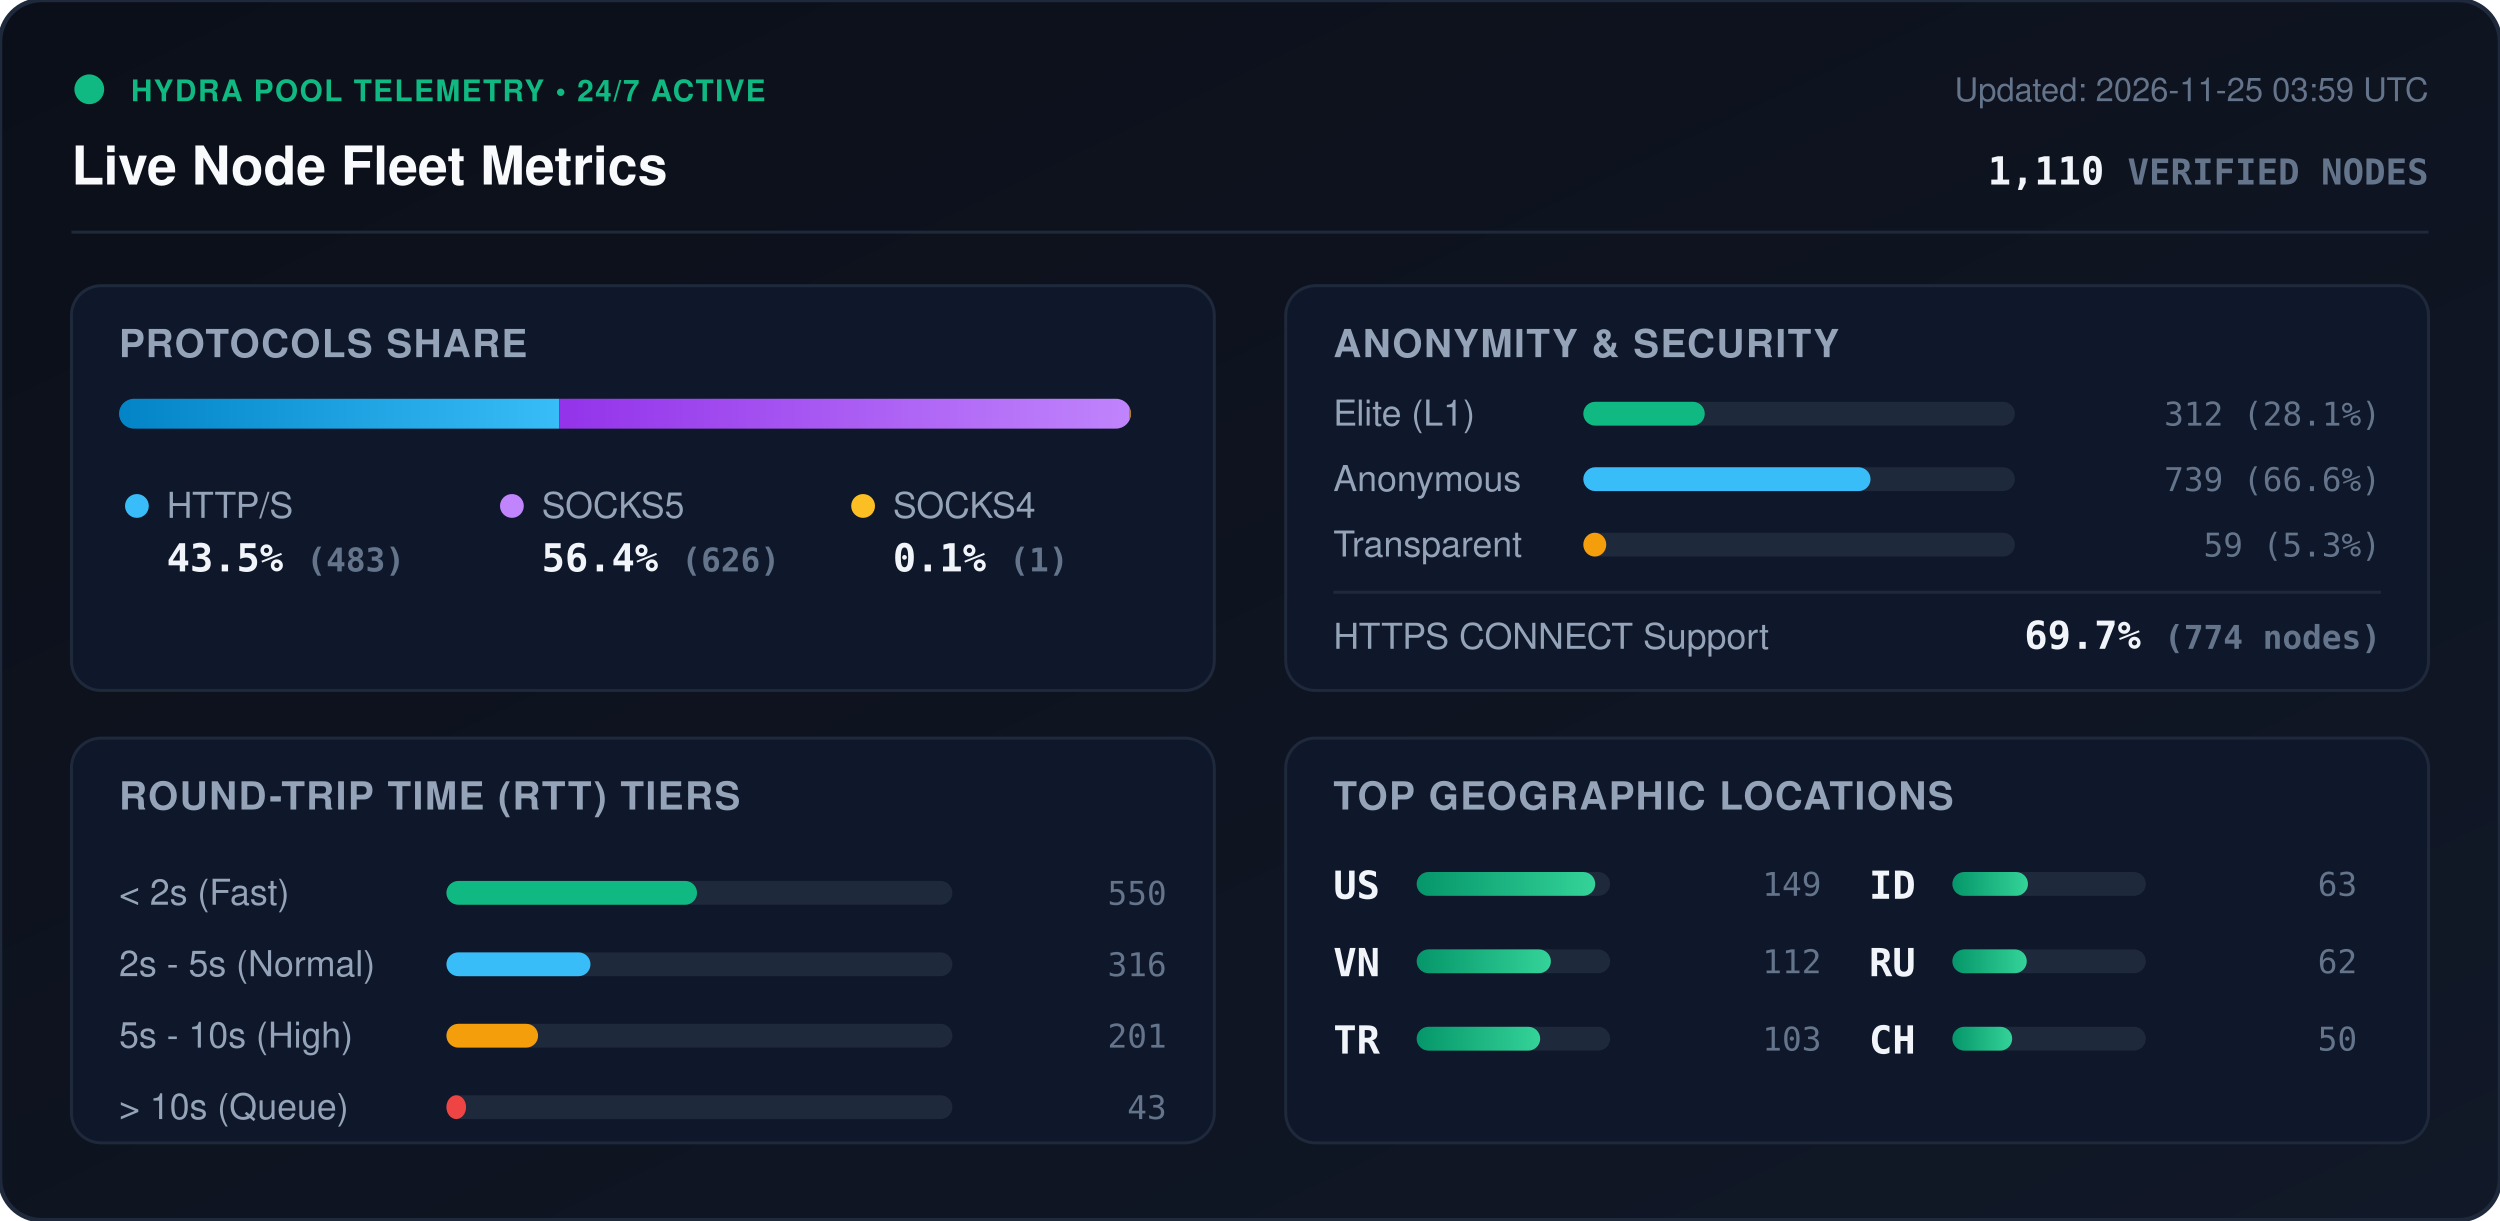
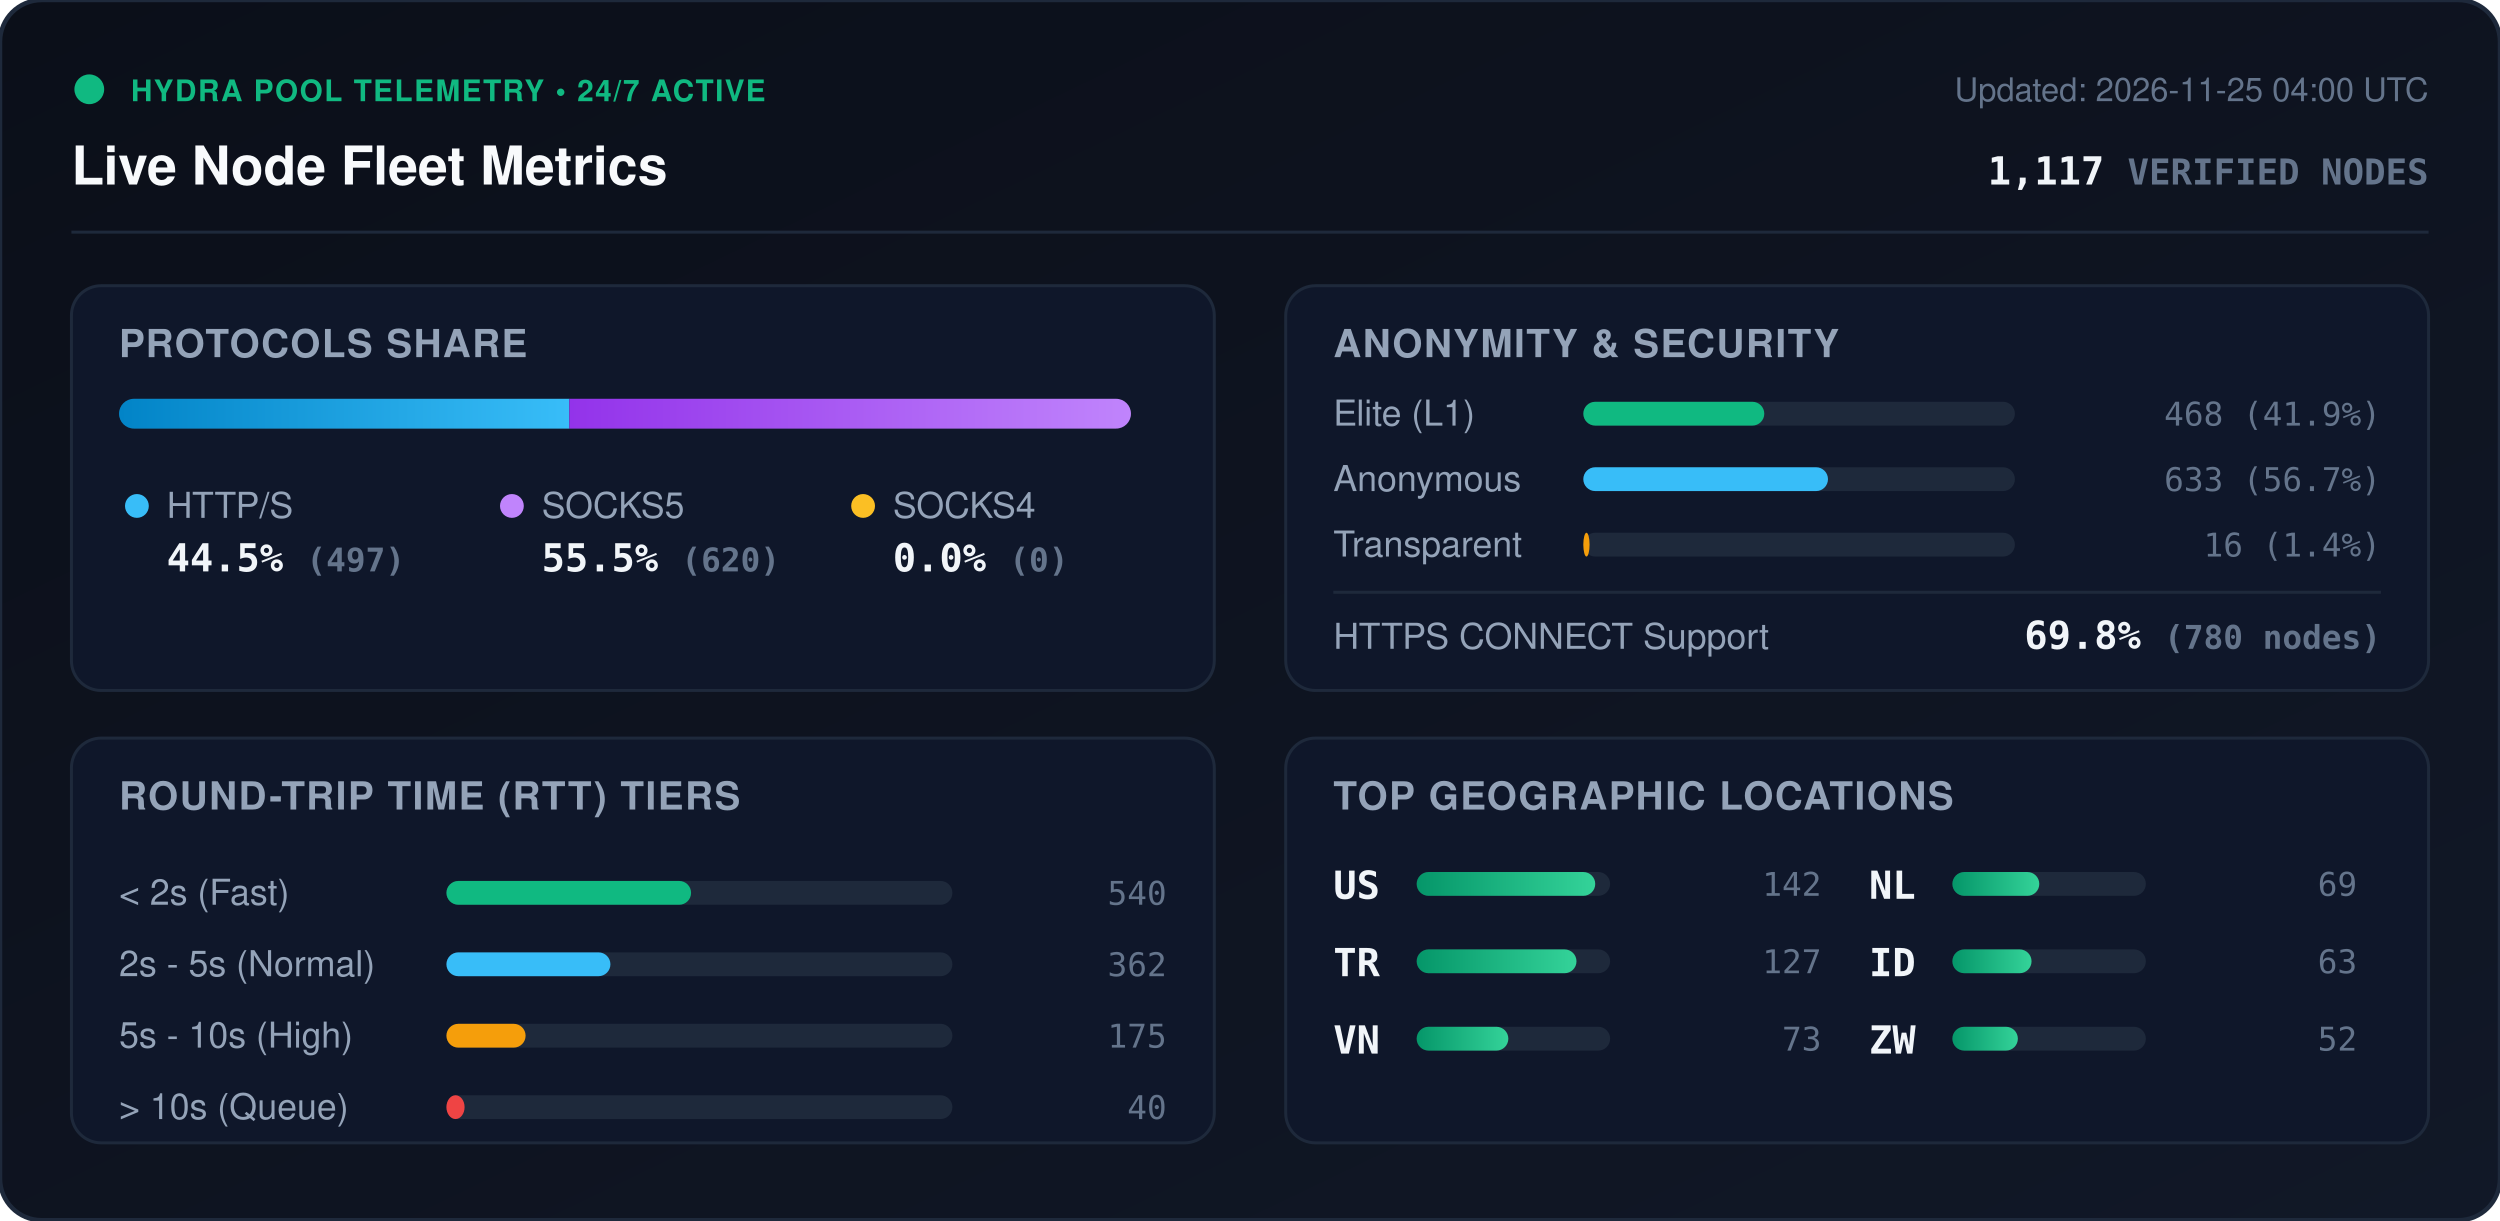
<svg xmlns="http://www.w3.org/2000/svg" viewBox="0 0 840 410" width="840" height="410" style="max-width: 100%; height: auto;">
  <defs>
    <linearGradient id="bg" x1="0%" y1="0%" x2="100%" y2="100%">
      <stop offset="0%" stop-color="#0b0f19" />
      <stop offset="100%" stop-color="#111827" />
    </linearGradient>
    <linearGradient id="bar-http" x1="0%" y1="0%" x2="100%" y2="0%">
      <stop offset="0%" stop-color="#0284c7" />
      <stop offset="100%" stop-color="#38bdf8" />
    </linearGradient>
    <linearGradient id="bar-socks5" x1="0%" y1="0%" x2="100%" y2="0%">
      <stop offset="0%" stop-color="#9333ea" />
      <stop offset="100%" stop-color="#c084fc" />
    </linearGradient>
    <linearGradient id="bar-socks4" x1="0%" y1="0%" x2="100%" y2="0%">
      <stop offset="0%" stop-color="#d97706" />
      <stop offset="100%" stop-color="#fbbf24" />
    </linearGradient>
    <linearGradient id="bar-green" x1="0%" y1="0%" x2="100%" y2="0%">
      <stop offset="0%" stop-color="#059669" />
      <stop offset="100%" stop-color="#34d399" />
    </linearGradient>
    <clipPath id="prog-track-clip">
      <rect width="340.0" height="10" rx="5" />
    </clipPath>
    <style>
      .title { font: 700 18px -apple-system, BlinkMacSystemFont, 'Segoe UI', Helvetica, Arial, sans-serif; fill: #f8fafc; }
      .sub { font: 500 11px -apple-system, BlinkMacSystemFont, 'Segoe UI', Helvetica, Arial, sans-serif; fill: #64748b; }
      .section-hdr { font: 600 13px -apple-system, BlinkMacSystemFont, 'Segoe UI', Helvetica, Arial, sans-serif; fill: #94a3b8; letter-spacing: 0.5px; }
      .metric-val { font: 700 13px -apple-system, BlinkMacSystemFont, 'Segoe UI', Helvetica, Arial, sans-serif; fill: #f1f5f9; }
      .metric-lbl { font: 500 12px -apple-system, BlinkMacSystemFont, 'Segoe UI', Helvetica, Arial, sans-serif; fill: #94a3b8; }
      .badge-txt { font: 700 10px -apple-system, BlinkMacSystemFont, 'Segoe UI', Helvetica, Arial, sans-serif; fill: #10b981; letter-spacing: 0.5px; }
      .mono { font-family: ui-monospace, SFMono-Regular, Menlo, Monaco, Consolas, monospace; }
      .pulse { animation: beacon 2s infinite ease-in-out; }
      @keyframes beacon { 0%, 100% { opacity: 1; } 50% { opacity: 0.35; } }
    </style>
  </defs>
  <rect width="840" height="410" rx="14" fill="url(#bg)" stroke="#1e293b" stroke-width="1.5" />
  <g transform="translate(24, 24)">
    <circle cx="6" cy="6" r="5" fill="#10b981" class="pulse" />
    <text x="20" y="10" class="badge-txt">HYDRA POOL TELEMETRY • 24/7 ACTIVE</text>
    <text x="0" y="38" class="title">Live Node Fleet Metrics</text>
-     <text x="792" y="10" text-anchor="end" class="sub">Updated: 2026-11-25 03:59 UTC</text>
-     <text x="792" y="38" text-anchor="end" class="metric-val mono" fill="#38bdf8">1,110 <tspan font-size="12" fill="#64748b">VERIFIED NODES</tspan>
+     <text x="792" y="10" text-anchor="end" class="sub">Updated: 2026-11-25 04:00 UTC</text>
+     <text x="792" y="38" text-anchor="end" class="metric-val mono" fill="#38bdf8">1,117 <tspan font-size="12" fill="#64748b">VERIFIED NODES</tspan>
    </text>
  </g>
  <line x1="24" y1="78" x2="816" y2="78" stroke="#1e293b" stroke-width="1" />
  <g transform="translate(24, 96)">
    <rect width="384" height="136" rx="10" fill="#0f172a" stroke="#1e293b" />
    <text x="16" y="24" class="section-hdr">PROTOCOLS SHARE</text>
    <g transform="translate(16, 38)">
      <rect width="340.0" height="10" rx="5" fill="#1e293b" />
      <g clip-path="url(#prog-track-clip)">
-         <rect x="0" width="147.9" height="10" fill="url(#bar-http)" />
-         <rect x="147.9" width="191.7" height="10" fill="url(#bar-socks5)" />
-         <rect x="339.6" width="0.3" height="10" fill="url(#bar-socks4)" />
+         <rect x="0" width="151.3" height="10" fill="url(#bar-http)" />
+         <rect x="151.3" width="188.7" height="10" fill="url(#bar-socks5)" />
+         <rect x="340.0" width="0.0" height="10" fill="url(#bar-socks4)" />
      </g>
    </g>
    <g transform="translate(16, 68)">
      <circle cx="6" cy="6" r="4" fill="#38bdf8" />
      <text x="16" y="10" class="metric-lbl">HTTP/S</text>
-       <text x="16" y="28" class="metric-val mono">43.5% <tspan font-size="11" fill="#64748b">(483)</tspan>
+       <text x="16" y="28" class="metric-val mono">44.5% <tspan font-size="11" fill="#64748b">(497)</tspan>
      </text>
      <circle cx="132" cy="6" r="4" fill="#c084fc" />
      <text x="142" y="10" class="metric-lbl">SOCKS5</text>
-       <text x="142" y="28" class="metric-val mono">56.4% <tspan font-size="11" fill="#64748b">(626)</tspan>
+       <text x="142" y="28" class="metric-val mono">55.5% <tspan font-size="11" fill="#64748b">(620)</tspan>
      </text>
      <circle cx="250" cy="6" r="4" fill="#fbbf24" />
      <text x="260" y="10" class="metric-lbl">SOCKS4</text>
-       <text x="260" y="28" class="metric-val mono">0.1% <tspan font-size="11" fill="#64748b">(1)</tspan>
+       <text x="260" y="28" class="metric-val mono">0.0% <tspan font-size="11" fill="#64748b">(0)</tspan>
      </text>
    </g>
  </g>
  <g transform="translate(432, 96)">
    <rect width="384" height="136" rx="10" fill="#0f172a" stroke="#1e293b" />
    <text x="16" y="24" class="section-hdr">ANONYMITY &amp; SECURITY</text>
    <text x="16" y="47" class="metric-lbl">Elite (L1)</text>
    <rect x="100" y="39" width="145.0" height="8" rx="4" fill="#1e293b" />
-     <rect x="100" y="39" width="40.8" height="8" rx="4" fill="#10b981" />
-     <text x="368" y="47" text-anchor="end" class="mono sub" fill="#e2e8f0">312 (28.1%)</text>
+     <rect x="100" y="39" width="60.8" height="8" rx="4" fill="#10b981" />
+     <text x="368" y="47" text-anchor="end" class="mono sub" fill="#e2e8f0">468 (41.9%)</text>
    <text x="16" y="69" class="metric-lbl">Anonymous</text>
    <rect x="100" y="61" width="145.0" height="8" rx="4" fill="#1e293b" />
-     <rect x="100" y="61" width="96.5" height="8" rx="4" fill="#38bdf8" />
-     <text x="368" y="69" text-anchor="end" class="mono sub" fill="#e2e8f0">739 (66.6%)</text>
+     <rect x="100" y="61" width="82.2" height="8" rx="4" fill="#38bdf8" />
+     <text x="368" y="69" text-anchor="end" class="mono sub" fill="#e2e8f0">633 (56.7%)</text>
    <text x="16" y="91" class="metric-lbl">Transparent</text>
    <rect x="100" y="83" width="145.0" height="8" rx="4" fill="#1e293b" />
-     <rect x="100" y="83" width="7.7" height="8" rx="4" fill="#f59e0b" />
-     <text x="368" y="91" text-anchor="end" class="mono sub" fill="#e2e8f0">59 (5.3%)</text>
+     <rect x="100" y="83" width="2.1" height="8" rx="4" fill="#f59e0b" />
+     <text x="368" y="91" text-anchor="end" class="mono sub" fill="#e2e8f0">16 (1.4%)</text>
    <line x1="16" y1="103" x2="368" y2="103" stroke="#1e293b" stroke-width="1" />
    <text x="16" y="122" class="metric-lbl">HTTPS CONNECT Support</text>
-     <text x="368" y="122" text-anchor="end" class="metric-val mono" fill="#34d399">69.7% <tspan font-size="11" fill="#64748b">(774 nodes)</tspan>
+     <text x="368" y="122" text-anchor="end" class="metric-val mono" fill="#34d399">69.8% <tspan font-size="11" fill="#64748b">(780 nodes)</tspan>
    </text>
  </g>
  <g transform="translate(24, 248)">
    <rect width="384" height="136" rx="10" fill="#0f172a" stroke="#1e293b" />
    <text x="16" y="24" class="section-hdr">ROUND-TRIP TIME (RTT) TIERS</text>
    <g transform="translate(16, 42)">
      <text x="0" y="14" class="metric-lbl">&lt; 2s (Fast)</text>
      <rect x="110" y="6" width="170" height="8" rx="4" fill="#1e293b" />
-       <rect x="110" y="6" width="84.2" height="8" rx="4" fill="#10b981" />
-       <text x="352" y="14" text-anchor="end" class="mono sub">550</text>
+       <rect x="110" y="6" width="82.2" height="8" rx="4" fill="#10b981" />
+       <text x="352" y="14" text-anchor="end" class="mono sub">540</text>
      <text x="0" y="38" class="metric-lbl">2s - 5s (Normal)</text>
      <rect x="110" y="30" width="170" height="8" rx="4" fill="#1e293b" />
-       <rect x="110" y="30" width="48.4" height="8" rx="4" fill="#38bdf8" />
-       <text x="352" y="38" text-anchor="end" class="mono sub">316</text>
+       <rect x="110" y="30" width="55.1" height="8" rx="4" fill="#38bdf8" />
+       <text x="352" y="38" text-anchor="end" class="mono sub">362</text>
      <text x="0" y="62" class="metric-lbl">5s - 10s (High)</text>
      <rect x="110" y="54" width="170" height="8" rx="4" fill="#1e293b" />
-       <rect x="110" y="54" width="30.8" height="8" rx="4" fill="#f59e0b" />
-       <text x="352" y="62" text-anchor="end" class="mono sub">201</text>
+       <rect x="110" y="54" width="26.6" height="8" rx="4" fill="#f59e0b" />
+       <text x="352" y="62" text-anchor="end" class="mono sub">175</text>
      <text x="0" y="86" class="metric-lbl">&gt; 10s (Queue)</text>
      <rect x="110" y="78" width="170" height="8" rx="4" fill="#1e293b" />
-       <rect x="110" y="78" width="6.6" height="8" rx="4" fill="#ef4444" />
-       <text x="352" y="86" text-anchor="end" class="mono sub">43</text>
+       <rect x="110" y="78" width="6.1" height="8" rx="4" fill="#ef4444" />
+       <text x="352" y="86" text-anchor="end" class="mono sub">40</text>
    </g>
  </g>
  <g transform="translate(432, 248)">
    <rect width="384" height="136" rx="10" fill="#0f172a" stroke="#1e293b" />
    <text x="16" y="24" class="section-hdr">TOP GEOGRAPHIC LOCATIONS</text>
    <g transform="translate(16, 42)">
      <g transform="translate(0, 0)">
        <text x="0" y="12" class="mono metric-val" font-size="12">US</text>
        <rect x="28" y="3" width="65" height="8" rx="4" fill="#1e293b" />
        <rect x="28" y="3" width="60.0" height="8" rx="4" fill="url(#bar-green)" />
-         <text x="164" y="11" text-anchor="end" class="mono sub">149</text>
+         <text x="164" y="11" text-anchor="end" class="mono sub">142</text>
      </g>
      <g transform="translate(0, 26)">
+         <text x="0" y="12" class="mono metric-val" font-size="12">TR</text>
+         <rect x="28" y="3" width="65" height="8" rx="4" fill="#1e293b" />
+         <rect x="28" y="3" width="53.7" height="8" rx="4" fill="url(#bar-green)" />
+         <text x="164" y="11" text-anchor="end" class="mono sub">127</text>
+       </g>
+       <g transform="translate(0, 52)">
        <text x="0" y="12" class="mono metric-val" font-size="12">VN</text>
        <rect x="28" y="3" width="65" height="8" rx="4" fill="#1e293b" />
-         <rect x="28" y="3" width="45.1" height="8" rx="4" fill="url(#bar-green)" />
-         <text x="164" y="11" text-anchor="end" class="mono sub">112</text>
-       </g>
-       <g transform="translate(0, 52)">
-         <text x="0" y="12" class="mono metric-val" font-size="12">TR</text>
-         <rect x="28" y="3" width="65" height="8" rx="4" fill="#1e293b" />
-         <rect x="28" y="3" width="41.5" height="8" rx="4" fill="url(#bar-green)" />
-         <text x="164" y="11" text-anchor="end" class="mono sub">103</text>
+         <rect x="28" y="3" width="30.8" height="8" rx="4" fill="url(#bar-green)" />
+         <text x="164" y="11" text-anchor="end" class="mono sub">73</text>
      </g>
      <g transform="translate(180, 0)">
+         <text x="0" y="12" class="mono metric-val" font-size="12">NL</text>
+         <rect x="28" y="3" width="65" height="8" rx="4" fill="#1e293b" />
+         <rect x="28" y="3" width="29.2" height="8" rx="4" fill="url(#bar-green)" />
+         <text x="164" y="11" text-anchor="end" class="mono sub">69</text>
+       </g>
+       <g transform="translate(180, 26)">
        <text x="0" y="12" class="mono metric-val" font-size="12">ID</text>
        <rect x="28" y="3" width="65" height="8" rx="4" fill="#1e293b" />
-         <rect x="28" y="3" width="25.4" height="8" rx="4" fill="url(#bar-green)" />
+         <rect x="28" y="3" width="26.6" height="8" rx="4" fill="url(#bar-green)" />
        <text x="164" y="11" text-anchor="end" class="mono sub">63</text>
      </g>
-       <g transform="translate(180, 26)">
-         <text x="0" y="12" class="mono metric-val" font-size="12">RU</text>
+       <g transform="translate(180, 52)">
+         <text x="0" y="12" class="mono metric-val" font-size="12">ZW</text>
        <rect x="28" y="3" width="65" height="8" rx="4" fill="#1e293b" />
-         <rect x="28" y="3" width="25.0" height="8" rx="4" fill="url(#bar-green)" />
-         <text x="164" y="11" text-anchor="end" class="mono sub">62</text>
-       </g>
-       <g transform="translate(180, 52)">
-         <text x="0" y="12" class="mono metric-val" font-size="12">CH</text>
-         <rect x="28" y="3" width="65" height="8" rx="4" fill="#1e293b" />
-         <rect x="28" y="3" width="20.1" height="8" rx="4" fill="url(#bar-green)" />
-         <text x="164" y="11" text-anchor="end" class="mono sub">50</text>
+         <rect x="28" y="3" width="22.0" height="8" rx="4" fill="url(#bar-green)" />
+         <text x="164" y="11" text-anchor="end" class="mono sub">52</text>
      </g>
    </g>
  </g>
</svg>
